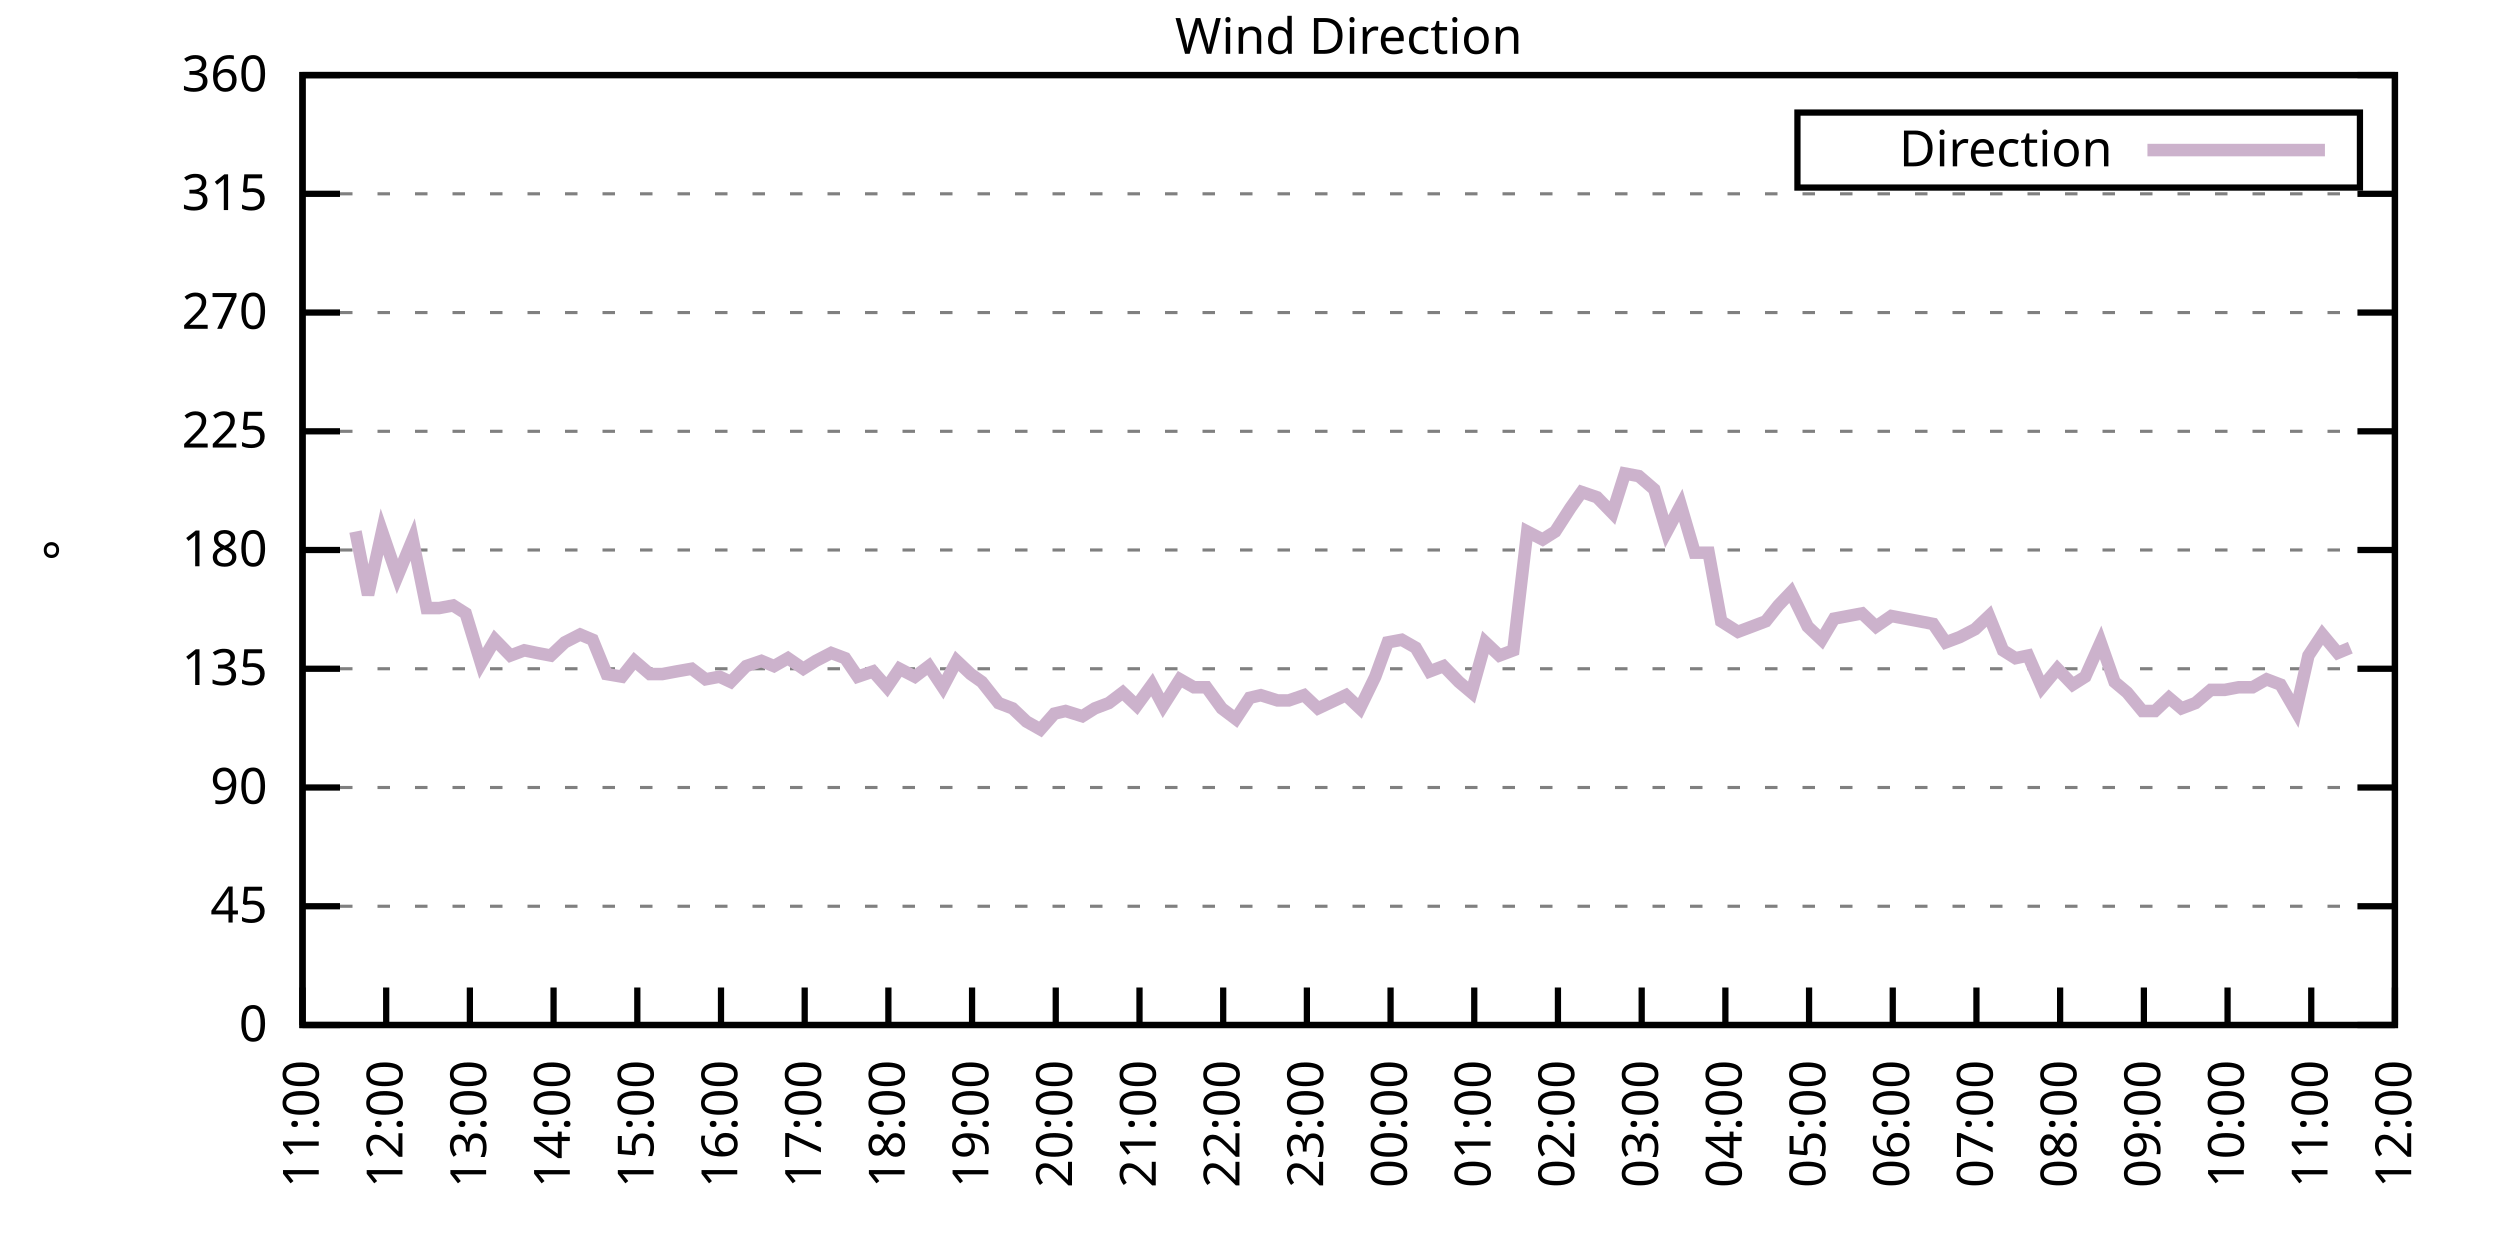
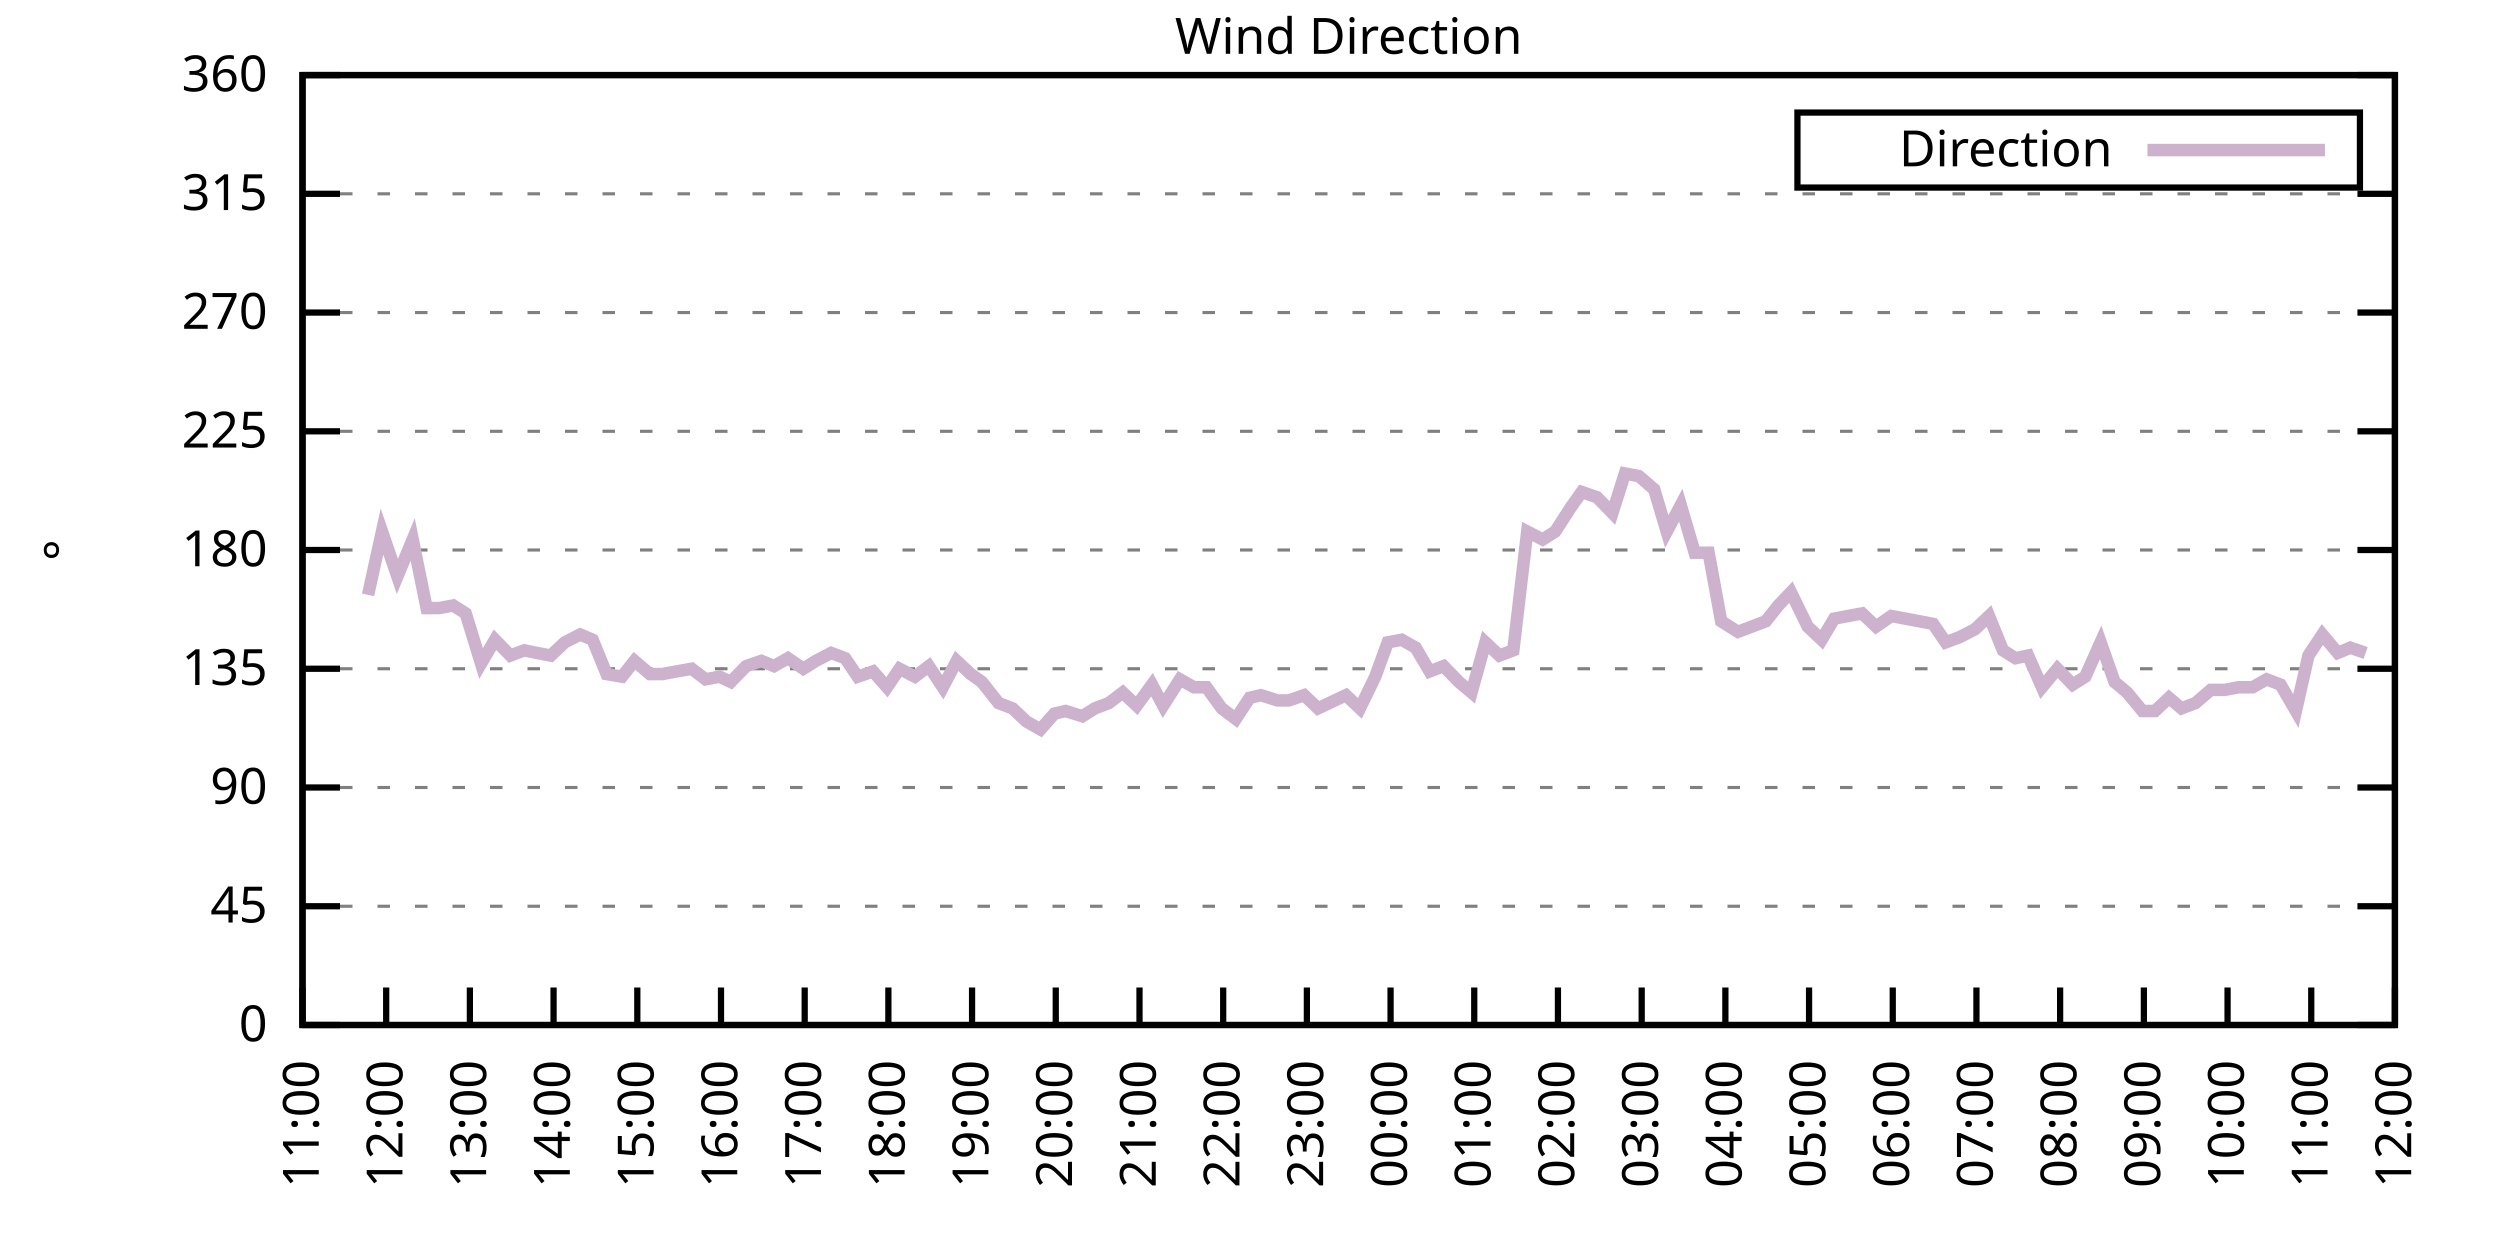
<svg xmlns="http://www.w3.org/2000/svg" xmlns:xlink="http://www.w3.org/1999/xlink" width="400" height="200" viewBox="0 0 400 200">
  <g id="gnuplot_canvas">
    <rect x="0" y="0" width="400" height="200" fill="none" />
    <defs>
      <circle id="gpDot" r="0.5" stroke-width="0.5" stroke="currentColor" />
      <path id="gpPt0" stroke-width="0.333" stroke="currentColor" d="M-1,0 h2 M0,-1 v2" />
      <path id="gpPt1" stroke-width="0.333" stroke="currentColor" d="M-1,-1 L1,1 M1,-1 L-1,1" />
      <path id="gpPt2" stroke-width="0.333" stroke="currentColor" d="M-1,0 L1,0 M0,-1 L0,1 M-1,-1 L1,1 M-1,1 L1,-1" />
      <rect id="gpPt3" stroke-width="0.333" stroke="currentColor" x="-1" y="-1" width="2" height="2" />
      <rect id="gpPt4" stroke-width="0.333" stroke="currentColor" fill="currentColor" x="-1" y="-1" width="2" height="2" />
      <circle id="gpPt5" stroke-width="0.333" stroke="currentColor" cx="0" cy="0" r="1" />
      <use xlink:href="#gpPt5" id="gpPt6" fill="currentColor" stroke="none" />
      <path id="gpPt7" stroke-width="0.333" stroke="currentColor" d="M0,-1.33 L-1.33,0.67 L1.33,0.67 z" />
      <use xlink:href="#gpPt7" id="gpPt8" fill="currentColor" stroke="none" />
      <use xlink:href="#gpPt7" id="gpPt9" stroke="currentColor" transform="rotate(180)" />
      <use xlink:href="#gpPt9" id="gpPt10" fill="currentColor" stroke="none" />
      <use xlink:href="#gpPt3" id="gpPt11" stroke="currentColor" transform="rotate(45)" />
      <use xlink:href="#gpPt11" id="gpPt12" fill="currentColor" stroke="none" />
      <path id="gpPt13" stroke-width="0.333" stroke="currentColor" d="M0,1.330 L1.265,0.411 L0.782,-1.067 L-0.782,-1.076 L-1.265,0.411 z" />
      <use xlink:href="#gpPt13" id="gpPt14" fill="currentColor" stroke="none" />
      <filter id="textbox" filterUnits="objectBoundingBox" x="0" y="0" height="1" width="1">
        <feFlood flood-color="white" flood-opacity="1" result="bgnd" />
        <feComposite in="SourceGraphic" in2="bgnd" operator="atop" />
      </filter>
      <filter id="greybox" filterUnits="objectBoundingBox" x="0" y="0" height="1" width="1">
        <feFlood flood-color="lightgrey" flood-opacity="1" result="grey" />
        <feComposite in="SourceGraphic" in2="grey" operator="atop" />
      </filter>
    </defs>
    <g fill="none" color="white" stroke="currentColor" stroke-width="1.00" stroke-linecap="butt" stroke-linejoin="miter">
</g>
    <g fill="none" color="black" stroke="currentColor" stroke-width="1.00" stroke-linecap="butt" stroke-linejoin="miter">
      <g stroke="none" shape-rendering="crispEdges">
        <polygon fill="rgb(255, 255, 255)" points="48.40,164.00 383.18,164.00 383.18,12.02 48.40,12.02 " />
      </g>
    </g>
    <g fill="none" color="black" stroke="currentColor" stroke-width="1.00" stroke-linecap="butt" stroke-linejoin="miter">
</g>
    <g fill="none" color="black" stroke="black" stroke-width="0.50" stroke-linecap="butt" stroke-linejoin="miter">
</g>
    <g fill="none" color="gray" stroke="currentColor" stroke-width="0.50" stroke-linecap="butt" stroke-linejoin="miter">
      <path stroke="gray" stroke-dasharray="2,4" class="gridline" d="M48.40,164.00 L383.19,164.00  " />
    </g>
    <g fill="none" color="gray" stroke="gray" stroke-width="1.00" stroke-linecap="butt" stroke-linejoin="miter">
</g>
    <g fill="none" color="black" stroke="currentColor" stroke-width="1.00" stroke-linecap="butt" stroke-linejoin="miter">
      <path stroke="black" d="M48.40,164.00 L54.40,164.00 M383.19,164.00 L377.19,164.00  " />
      <g transform="translate(42.80,166.60)" stroke="none" fill="black" font-family="Sans" font-size="8.00" text-anchor="end">
        <text>
          <tspan font-family="Sans"> 0</tspan>
        </text>
      </g>
    </g>
    <g fill="none" color="black" stroke="currentColor" stroke-width="1.00" stroke-linecap="butt" stroke-linejoin="miter">
</g>
    <g fill="none" color="black" stroke="black" stroke-width="0.50" stroke-linecap="butt" stroke-linejoin="miter">
</g>
    <g fill="none" color="gray" stroke="currentColor" stroke-width="0.50" stroke-linecap="butt" stroke-linejoin="miter">
      <path stroke="gray" stroke-dasharray="2,4" class="gridline" d="M48.40,145.00 L383.19,145.00  " />
    </g>
    <g fill="none" color="gray" stroke="gray" stroke-width="1.00" stroke-linecap="butt" stroke-linejoin="miter">
</g>
    <g fill="none" color="black" stroke="currentColor" stroke-width="1.00" stroke-linecap="butt" stroke-linejoin="miter">
      <path stroke="black" d="M48.40,145.00 L54.40,145.00 M383.19,145.00 L377.19,145.00  " />
      <g transform="translate(42.80,147.60)" stroke="none" fill="black" font-family="Sans" font-size="8.00" text-anchor="end">
        <text>
          <tspan font-family="Sans"> 45</tspan>
        </text>
      </g>
    </g>
    <g fill="none" color="black" stroke="currentColor" stroke-width="1.00" stroke-linecap="butt" stroke-linejoin="miter">
</g>
    <g fill="none" color="black" stroke="black" stroke-width="0.50" stroke-linecap="butt" stroke-linejoin="miter">
</g>
    <g fill="none" color="gray" stroke="currentColor" stroke-width="0.50" stroke-linecap="butt" stroke-linejoin="miter">
      <path stroke="gray" stroke-dasharray="2,4" class="gridline" d="M48.40,126.00 L383.19,126.00  " />
    </g>
    <g fill="none" color="gray" stroke="gray" stroke-width="1.00" stroke-linecap="butt" stroke-linejoin="miter">
</g>
    <g fill="none" color="black" stroke="currentColor" stroke-width="1.00" stroke-linecap="butt" stroke-linejoin="miter">
      <path stroke="black" d="M48.40,126.00 L54.40,126.00 M383.19,126.00 L377.19,126.00  " />
      <g transform="translate(42.80,128.60)" stroke="none" fill="black" font-family="Sans" font-size="8.00" text-anchor="end">
        <text>
          <tspan font-family="Sans"> 90</tspan>
        </text>
      </g>
    </g>
    <g fill="none" color="black" stroke="currentColor" stroke-width="1.00" stroke-linecap="butt" stroke-linejoin="miter">
</g>
    <g fill="none" color="black" stroke="black" stroke-width="0.50" stroke-linecap="butt" stroke-linejoin="miter">
</g>
    <g fill="none" color="gray" stroke="currentColor" stroke-width="0.50" stroke-linecap="butt" stroke-linejoin="miter">
      <path stroke="gray" stroke-dasharray="2,4" class="gridline" d="M48.40,107.00 L383.19,107.00  " />
    </g>
    <g fill="none" color="gray" stroke="gray" stroke-width="1.00" stroke-linecap="butt" stroke-linejoin="miter">
</g>
    <g fill="none" color="black" stroke="currentColor" stroke-width="1.00" stroke-linecap="butt" stroke-linejoin="miter">
      <path stroke="black" d="M48.40,107.00 L54.40,107.00 M383.19,107.00 L377.19,107.00  " />
      <g transform="translate(42.80,109.60)" stroke="none" fill="black" font-family="Sans" font-size="8.00" text-anchor="end">
        <text>
          <tspan font-family="Sans"> 135</tspan>
        </text>
      </g>
    </g>
    <g fill="none" color="black" stroke="currentColor" stroke-width="1.00" stroke-linecap="butt" stroke-linejoin="miter">
</g>
    <g fill="none" color="black" stroke="black" stroke-width="0.50" stroke-linecap="butt" stroke-linejoin="miter">
</g>
    <g fill="none" color="gray" stroke="currentColor" stroke-width="0.50" stroke-linecap="butt" stroke-linejoin="miter">
      <path stroke="gray" stroke-dasharray="2,4" class="gridline" d="M48.40,88.00 L383.19,88.00  " />
    </g>
    <g fill="none" color="gray" stroke="gray" stroke-width="1.00" stroke-linecap="butt" stroke-linejoin="miter">
</g>
    <g fill="none" color="black" stroke="currentColor" stroke-width="1.00" stroke-linecap="butt" stroke-linejoin="miter">
      <path stroke="black" d="M48.40,88.00 L54.40,88.00 M383.19,88.00 L377.19,88.00  " />
      <g transform="translate(42.80,90.60)" stroke="none" fill="black" font-family="Sans" font-size="8.00" text-anchor="end">
        <text>
          <tspan font-family="Sans"> 180</tspan>
        </text>
      </g>
    </g>
    <g fill="none" color="black" stroke="currentColor" stroke-width="1.00" stroke-linecap="butt" stroke-linejoin="miter">
</g>
    <g fill="none" color="black" stroke="black" stroke-width="0.50" stroke-linecap="butt" stroke-linejoin="miter">
</g>
    <g fill="none" color="gray" stroke="currentColor" stroke-width="0.50" stroke-linecap="butt" stroke-linejoin="miter">
      <path stroke="gray" stroke-dasharray="2,4" class="gridline" d="M48.40,69.01 L383.19,69.01  " />
    </g>
    <g fill="none" color="gray" stroke="gray" stroke-width="1.00" stroke-linecap="butt" stroke-linejoin="miter">
</g>
    <g fill="none" color="black" stroke="currentColor" stroke-width="1.00" stroke-linecap="butt" stroke-linejoin="miter">
      <path stroke="black" d="M48.40,69.01 L54.40,69.01 M383.19,69.01 L377.19,69.01  " />
      <g transform="translate(42.80,71.61)" stroke="none" fill="black" font-family="Sans" font-size="8.00" text-anchor="end">
        <text>
          <tspan font-family="Sans"> 225</tspan>
        </text>
      </g>
    </g>
    <g fill="none" color="black" stroke="currentColor" stroke-width="1.00" stroke-linecap="butt" stroke-linejoin="miter">
</g>
    <g fill="none" color="black" stroke="black" stroke-width="0.50" stroke-linecap="butt" stroke-linejoin="miter">
</g>
    <g fill="none" color="gray" stroke="currentColor" stroke-width="0.50" stroke-linecap="butt" stroke-linejoin="miter">
      <path stroke="gray" stroke-dasharray="2,4" class="gridline" d="M48.40,50.01 L383.19,50.01  " />
    </g>
    <g fill="none" color="gray" stroke="gray" stroke-width="1.00" stroke-linecap="butt" stroke-linejoin="miter">
</g>
    <g fill="none" color="black" stroke="currentColor" stroke-width="1.00" stroke-linecap="butt" stroke-linejoin="miter">
      <path stroke="black" d="M48.40,50.01 L54.40,50.01 M383.19,50.01 L377.19,50.01  " />
      <g transform="translate(42.80,52.61)" stroke="none" fill="black" font-family="Sans" font-size="8.00" text-anchor="end">
        <text>
          <tspan font-family="Sans"> 270</tspan>
        </text>
      </g>
    </g>
    <g fill="none" color="black" stroke="currentColor" stroke-width="1.00" stroke-linecap="butt" stroke-linejoin="miter">
</g>
    <g fill="none" color="black" stroke="black" stroke-width="0.50" stroke-linecap="butt" stroke-linejoin="miter">
</g>
    <g fill="none" color="gray" stroke="currentColor" stroke-width="0.50" stroke-linecap="butt" stroke-linejoin="miter">
      <path stroke="gray" stroke-dasharray="2,4" class="gridline" d="M48.40,31.01 L383.19,31.01  " />
    </g>
    <g fill="none" color="gray" stroke="gray" stroke-width="1.00" stroke-linecap="butt" stroke-linejoin="miter">
</g>
    <g fill="none" color="black" stroke="currentColor" stroke-width="1.00" stroke-linecap="butt" stroke-linejoin="miter">
      <path stroke="black" d="M48.40,31.01 L54.40,31.01 M383.19,31.01 L377.19,31.01  " />
      <g transform="translate(42.80,33.61)" stroke="none" fill="black" font-family="Sans" font-size="8.00" text-anchor="end">
        <text>
          <tspan font-family="Sans"> 315</tspan>
        </text>
      </g>
    </g>
    <g fill="none" color="black" stroke="currentColor" stroke-width="1.00" stroke-linecap="butt" stroke-linejoin="miter">
</g>
    <g fill="none" color="black" stroke="black" stroke-width="0.50" stroke-linecap="butt" stroke-linejoin="miter">
</g>
    <g fill="none" color="gray" stroke="currentColor" stroke-width="0.50" stroke-linecap="butt" stroke-linejoin="miter">
      <path stroke="gray" stroke-dasharray="2,4" class="gridline" d="M48.40,12.01 L383.19,12.01  " />
    </g>
    <g fill="none" color="gray" stroke="gray" stroke-width="1.00" stroke-linecap="butt" stroke-linejoin="miter">
</g>
    <g fill="none" color="black" stroke="currentColor" stroke-width="1.00" stroke-linecap="butt" stroke-linejoin="miter">
      <path stroke="black" d="M48.40,12.01 L54.40,12.01 M383.19,12.01 L377.19,12.01  " />
      <g transform="translate(42.80,14.61)" stroke="none" fill="black" font-family="Sans" font-size="8.00" text-anchor="end">
        <text>
          <tspan font-family="Sans"> 360</tspan>
        </text>
      </g>
    </g>
    <g fill="none" color="black" stroke="currentColor" stroke-width="1.00" stroke-linecap="butt" stroke-linejoin="miter">
      <path stroke="black" d="M48.40,164.00 L48.40,158.00  " />
      <g transform="translate(51.00,169.60) rotate(270.00)" stroke="none" fill="black" font-family="Sans" font-size="8.00" text-anchor="end">
        <text>
          <tspan font-family="Sans">11:00</tspan>
        </text>
      </g>
    </g>
    <g fill="none" color="black" stroke="currentColor" stroke-width="1.00" stroke-linecap="butt" stroke-linejoin="miter">
      <path stroke="black" d="M61.79,164.00 L61.79,158.00  " />
      <g transform="translate(64.39,169.60) rotate(270.00)" stroke="none" fill="black" font-family="Sans" font-size="8.00" text-anchor="end">
        <text>
          <tspan font-family="Sans">12:00</tspan>
        </text>
      </g>
    </g>
    <g fill="none" color="black" stroke="currentColor" stroke-width="1.00" stroke-linecap="butt" stroke-linejoin="miter">
      <path stroke="black" d="M75.18,164.00 L75.18,158.00  " />
      <g transform="translate(77.78,169.60) rotate(270.00)" stroke="none" fill="black" font-family="Sans" font-size="8.00" text-anchor="end">
        <text>
          <tspan font-family="Sans">13:00</tspan>
        </text>
      </g>
    </g>
    <g fill="none" color="black" stroke="currentColor" stroke-width="1.00" stroke-linecap="butt" stroke-linejoin="miter">
      <path stroke="black" d="M88.57,164.00 L88.57,158.00  " />
      <g transform="translate(91.17,169.60) rotate(270.00)" stroke="none" fill="black" font-family="Sans" font-size="8.00" text-anchor="end">
        <text>
          <tspan font-family="Sans">14:00</tspan>
        </text>
      </g>
    </g>
    <g fill="none" color="black" stroke="currentColor" stroke-width="1.00" stroke-linecap="butt" stroke-linejoin="miter">
      <path stroke="black" d="M101.97,164.00 L101.97,158.00  " />
      <g transform="translate(104.57,169.60) rotate(270.00)" stroke="none" fill="black" font-family="Sans" font-size="8.00" text-anchor="end">
        <text>
          <tspan font-family="Sans">15:00</tspan>
        </text>
      </g>
    </g>
    <g fill="none" color="black" stroke="currentColor" stroke-width="1.00" stroke-linecap="butt" stroke-linejoin="miter">
      <path stroke="black" d="M115.36,164.00 L115.36,158.00  " />
      <g transform="translate(117.96,169.60) rotate(270.00)" stroke="none" fill="black" font-family="Sans" font-size="8.00" text-anchor="end">
        <text>
          <tspan font-family="Sans">16:00</tspan>
        </text>
      </g>
    </g>
    <g fill="none" color="black" stroke="currentColor" stroke-width="1.00" stroke-linecap="butt" stroke-linejoin="miter">
      <path stroke="black" d="M128.75,164.00 L128.75,158.00  " />
      <g transform="translate(131.35,169.60) rotate(270.00)" stroke="none" fill="black" font-family="Sans" font-size="8.00" text-anchor="end">
        <text>
          <tspan font-family="Sans">17:00</tspan>
        </text>
      </g>
    </g>
    <g fill="none" color="black" stroke="currentColor" stroke-width="1.00" stroke-linecap="butt" stroke-linejoin="miter">
      <path stroke="black" d="M142.14,164.00 L142.14,158.00  " />
      <g transform="translate(144.74,169.60) rotate(270.00)" stroke="none" fill="black" font-family="Sans" font-size="8.00" text-anchor="end">
        <text>
          <tspan font-family="Sans">18:00</tspan>
        </text>
      </g>
    </g>
    <g fill="none" color="black" stroke="currentColor" stroke-width="1.00" stroke-linecap="butt" stroke-linejoin="miter">
      <path stroke="black" d="M155.53,164.00 L155.53,158.00  " />
      <g transform="translate(158.13,169.60) rotate(270.00)" stroke="none" fill="black" font-family="Sans" font-size="8.00" text-anchor="end">
        <text>
          <tspan font-family="Sans">19:00</tspan>
        </text>
      </g>
    </g>
    <g fill="none" color="black" stroke="currentColor" stroke-width="1.00" stroke-linecap="butt" stroke-linejoin="miter">
      <path stroke="black" d="M168.92,164.00 L168.92,158.00  " />
      <g transform="translate(171.52,169.60) rotate(270.00)" stroke="none" fill="black" font-family="Sans" font-size="8.00" text-anchor="end">
        <text>
          <tspan font-family="Sans">20:00</tspan>
        </text>
      </g>
    </g>
    <g fill="none" color="black" stroke="currentColor" stroke-width="1.00" stroke-linecap="butt" stroke-linejoin="miter">
      <path stroke="black" d="M182.32,164.00 L182.32,158.00  " />
      <g transform="translate(184.92,169.60) rotate(270.00)" stroke="none" fill="black" font-family="Sans" font-size="8.00" text-anchor="end">
        <text>
          <tspan font-family="Sans">21:00</tspan>
        </text>
      </g>
    </g>
    <g fill="none" color="black" stroke="currentColor" stroke-width="1.00" stroke-linecap="butt" stroke-linejoin="miter">
      <path stroke="black" d="M195.71,164.00 L195.71,158.00  " />
      <g transform="translate(198.31,169.60) rotate(270.00)" stroke="none" fill="black" font-family="Sans" font-size="8.00" text-anchor="end">
        <text>
          <tspan font-family="Sans">22:00</tspan>
        </text>
      </g>
    </g>
    <g fill="none" color="black" stroke="currentColor" stroke-width="1.00" stroke-linecap="butt" stroke-linejoin="miter">
      <path stroke="black" d="M209.10,164.00 L209.10,158.00  " />
      <g transform="translate(211.70,169.60) rotate(270.00)" stroke="none" fill="black" font-family="Sans" font-size="8.00" text-anchor="end">
        <text>
          <tspan font-family="Sans">23:00</tspan>
        </text>
      </g>
    </g>
    <g fill="none" color="black" stroke="currentColor" stroke-width="1.00" stroke-linecap="butt" stroke-linejoin="miter">
      <path stroke="black" d="M222.49,164.00 L222.49,158.00  " />
      <g transform="translate(225.09,169.60) rotate(270.00)" stroke="none" fill="black" font-family="Sans" font-size="8.00" text-anchor="end">
        <text>
          <tspan font-family="Sans">00:00</tspan>
        </text>
      </g>
    </g>
    <g fill="none" color="black" stroke="currentColor" stroke-width="1.00" stroke-linecap="butt" stroke-linejoin="miter">
      <path stroke="black" d="M235.88,164.00 L235.88,158.00  " />
      <g transform="translate(238.48,169.60) rotate(270.00)" stroke="none" fill="black" font-family="Sans" font-size="8.00" text-anchor="end">
        <text>
          <tspan font-family="Sans">01:00</tspan>
        </text>
      </g>
    </g>
    <g fill="none" color="black" stroke="currentColor" stroke-width="1.00" stroke-linecap="butt" stroke-linejoin="miter">
      <path stroke="black" d="M249.27,164.00 L249.27,158.00  " />
      <g transform="translate(251.87,169.60) rotate(270.00)" stroke="none" fill="black" font-family="Sans" font-size="8.00" text-anchor="end">
        <text>
          <tspan font-family="Sans">02:00</tspan>
        </text>
      </g>
    </g>
    <g fill="none" color="black" stroke="currentColor" stroke-width="1.00" stroke-linecap="butt" stroke-linejoin="miter">
      <path stroke="black" d="M262.67,164.00 L262.67,158.00  " />
      <g transform="translate(265.27,169.60) rotate(270.00)" stroke="none" fill="black" font-family="Sans" font-size="8.00" text-anchor="end">
        <text>
          <tspan font-family="Sans">03:00</tspan>
        </text>
      </g>
    </g>
    <g fill="none" color="black" stroke="currentColor" stroke-width="1.00" stroke-linecap="butt" stroke-linejoin="miter">
      <path stroke="black" d="M276.06,164.00 L276.06,158.00  " />
      <g transform="translate(278.66,169.60) rotate(270.00)" stroke="none" fill="black" font-family="Sans" font-size="8.00" text-anchor="end">
        <text>
          <tspan font-family="Sans">04:00</tspan>
        </text>
      </g>
    </g>
    <g fill="none" color="black" stroke="currentColor" stroke-width="1.00" stroke-linecap="butt" stroke-linejoin="miter">
      <path stroke="black" d="M289.45,164.00 L289.45,158.00  " />
      <g transform="translate(292.05,169.60) rotate(270.00)" stroke="none" fill="black" font-family="Sans" font-size="8.00" text-anchor="end">
        <text>
          <tspan font-family="Sans">05:00</tspan>
        </text>
      </g>
    </g>
    <g fill="none" color="black" stroke="currentColor" stroke-width="1.00" stroke-linecap="butt" stroke-linejoin="miter">
      <path stroke="black" d="M302.84,164.00 L302.84,158.00  " />
      <g transform="translate(305.44,169.60) rotate(270.00)" stroke="none" fill="black" font-family="Sans" font-size="8.00" text-anchor="end">
        <text>
          <tspan font-family="Sans">06:00</tspan>
        </text>
      </g>
    </g>
    <g fill="none" color="black" stroke="currentColor" stroke-width="1.00" stroke-linecap="butt" stroke-linejoin="miter">
      <path stroke="black" d="M316.23,164.00 L316.23,158.00  " />
      <g transform="translate(318.83,169.60) rotate(270.00)" stroke="none" fill="black" font-family="Sans" font-size="8.00" text-anchor="end">
        <text>
          <tspan font-family="Sans">07:00</tspan>
        </text>
      </g>
    </g>
    <g fill="none" color="black" stroke="currentColor" stroke-width="1.00" stroke-linecap="butt" stroke-linejoin="miter">
      <path stroke="black" d="M329.62,164.00 L329.62,158.00  " />
      <g transform="translate(332.22,169.60) rotate(270.00)" stroke="none" fill="black" font-family="Sans" font-size="8.00" text-anchor="end">
        <text>
          <tspan font-family="Sans">08:00</tspan>
        </text>
      </g>
    </g>
    <g fill="none" color="black" stroke="currentColor" stroke-width="1.00" stroke-linecap="butt" stroke-linejoin="miter">
      <path stroke="black" d="M343.02,164.00 L343.02,158.00  " />
      <g transform="translate(345.62,169.60) rotate(270.00)" stroke="none" fill="black" font-family="Sans" font-size="8.00" text-anchor="end">
        <text>
          <tspan font-family="Sans">09:00</tspan>
        </text>
      </g>
    </g>
    <g fill="none" color="black" stroke="currentColor" stroke-width="1.00" stroke-linecap="butt" stroke-linejoin="miter">
      <path stroke="black" d="M356.41,164.00 L356.41,158.00  " />
      <g transform="translate(359.01,169.60) rotate(270.00)" stroke="none" fill="black" font-family="Sans" font-size="8.00" text-anchor="end">
        <text>
          <tspan font-family="Sans">10:00</tspan>
        </text>
      </g>
    </g>
    <g fill="none" color="black" stroke="currentColor" stroke-width="1.00" stroke-linecap="butt" stroke-linejoin="miter">
      <path stroke="black" d="M369.80,164.00 L369.80,158.00  " />
      <g transform="translate(372.40,169.60) rotate(270.00)" stroke="none" fill="black" font-family="Sans" font-size="8.00" text-anchor="end">
        <text>
          <tspan font-family="Sans">11:00</tspan>
        </text>
      </g>
    </g>
    <g fill="none" color="black" stroke="currentColor" stroke-width="1.00" stroke-linecap="butt" stroke-linejoin="miter">
      <path stroke="black" d="M383.19,164.00 L383.19,158.00  " />
      <g transform="translate(385.79,169.60) rotate(270.00)" stroke="none" fill="black" font-family="Sans" font-size="8.00" text-anchor="end">
        <text>
          <tspan font-family="Sans">12:00</tspan>
        </text>
      </g>
    </g>
    <g fill="none" color="black" stroke="currentColor" stroke-width="1.00" stroke-linecap="butt" stroke-linejoin="miter">
</g>
    <g fill="none" color="black" stroke="currentColor" stroke-width="1.00" stroke-linecap="butt" stroke-linejoin="miter">
      <path stroke="black" d="M48.40,12.01 L48.40,164.00 L383.19,164.00 L383.19,12.01 L48.40,12.01 Z  " />
    </g>
    <g fill="none" color="black" stroke="currentColor" stroke-width="1.00" stroke-linecap="butt" stroke-linejoin="miter">
</g>
    <g fill="none" color="black" stroke="currentColor" stroke-width="1.00" stroke-linecap="butt" stroke-linejoin="miter">
      <path stroke="black" d="M287.59,30.01 L287.59,18.01 L377.59,18.01 L377.59,30.01 L287.59,30.01 Z  " />
    </g>
    <g id="Wind_direction_plot_1">
      <g fill="none" color="white" stroke="black" stroke-width="2.00" stroke-linecap="butt" stroke-linejoin="miter">
</g>
      <g fill="none" color="black" stroke="currentColor" stroke-width="2.00" stroke-linecap="butt" stroke-linejoin="miter">
        <g transform="translate(337.99,26.61)" stroke="none" fill="black" font-family="Sans" font-size="8.00" text-anchor="end">
          <text>
            <tspan font-family="Sans">Direction</tspan>
          </text>
        </g>
      </g>
      <g fill="none" color="black" stroke="currentColor" stroke-width="2.00" stroke-linecap="butt" stroke-linejoin="miter">
-         <path stroke="rgb(204, 178, 204)" d="M343.59,24.01 L371.99,24.01 M56.88,85.05 L58.89,95.18 L61.12,85.05 L63.58,92.23 L66.03,86.32 L68.26,97.29   L70.27,97.29 L72.50,96.87 L74.51,98.14 L76.97,106.16 L79.20,102.36 L81.66,104.89 L83.89,104.05 L85.90,104.47   L88.13,104.89 L90.36,102.78 L92.82,101.52 L94.82,102.36 L97.06,107.85 L99.51,108.27 L101.52,105.74 L103.98,107.85   L105.98,107.85 L108.22,107.43 L110.67,107.00 L112.90,108.69 L115.13,108.27 L116.92,109.11 L119.38,106.58 L121.83,105.74   L123.84,106.58 L126.07,105.31 L128.53,107.00 L130.54,105.74 L132.99,104.47 L135.22,105.31 L137.23,108.27 L139.69,107.43   L141.92,109.96 L143.93,107.00 L146.38,108.27 L148.61,106.58 L150.85,109.96 L153.08,105.74 L155.31,107.85 L157.10,109.11   L159.77,112.49 L162.01,113.34 L164.24,115.45 L166.47,116.71 L168.70,114.18 L170.49,113.76 L173.17,114.60 L175.17,113.34   L177.41,112.49 L179.64,110.80 L181.87,112.91 L184.32,109.54 L186.11,112.91 L188.79,108.69 L191.02,109.96 L193.03,109.96   L195.48,113.34 L197.72,115.03 L199.95,111.65 L201.73,111.23 L204.41,112.07 L206.20,112.07 L208.65,111.23 L210.88,113.34   L215.35,111.23 L217.58,113.34 L220.04,108.27 L222.04,102.78 L224.28,102.36 L226.51,103.63 L228.74,107.43 L230.97,106.58   L233.43,109.11 L235.44,110.80 L237.67,102.78 L239.90,104.89 L242.13,104.05 L244.36,85.05 L246.82,86.32 L248.83,85.05   L251.28,81.25 L253.07,78.72 L255.52,79.56 L257.98,82.09 L259.99,75.76 L262.22,76.18 L264.67,78.29 L266.68,85.05   L268.92,80.83 L271.15,88.43 L273.38,88.43 L275.39,99.40 L278.07,101.09 L280.30,100.25 L282.53,99.40 L284.54,96.87   L286.55,94.76 L289.23,100.25 L291.46,102.36 L293.47,98.98 L295.70,98.56 L297.93,98.14 L300.16,100.25 L302.62,98.56   L304.85,98.98 L307.08,99.40 L309.31,99.83 L311.32,102.78 L313.55,101.94 L316.01,100.67 L318.24,98.56 L320.47,104.05   L322.48,105.31 L324.49,104.89 L326.72,109.96 L329.18,107.00 L331.63,109.54 L333.64,108.27 L336.10,102.78 L338.33,109.11   L340.34,110.80 L342.79,113.76 L344.80,113.76 L347.03,111.65 L349.04,113.34 L351.27,112.49 L353.73,110.38 L355.96,110.38   L358.19,109.96 L360.42,109.96 L362.66,108.69 L364.89,109.54 L367.34,113.76 L369.35,104.89 L371.58,101.52 L374.04,104.47   L376.05,103.63  " />
+         <path stroke="rgb(204, 178, 204)" d="M343.59,24.01 L371.99,24.01 M58.89,95.18 L61.12,85.05 L63.58,92.23 L66.03,86.32 L68.26,97.29 L70.27,97.29   L72.50,96.87 L74.51,98.14 L76.97,106.16 L79.20,102.36 L81.66,104.89 L83.89,104.05 L85.90,104.47 L88.13,104.89   L90.36,102.78 L92.82,101.52 L94.82,102.36 L97.06,107.85 L99.51,108.27 L101.52,105.74 L103.98,107.85 L105.98,107.85   L108.22,107.43 L110.67,107.00 L112.90,108.69 L115.13,108.27 L116.92,109.11 L119.38,106.58 L121.83,105.74 L123.84,106.58   L126.07,105.31 L128.53,107.00 L130.54,105.74 L132.99,104.47 L135.22,105.31 L137.23,108.27 L139.69,107.43 L141.92,109.96   L143.93,107.00 L146.38,108.27 L148.61,106.58 L150.85,109.96 L153.08,105.74 L155.31,107.85 L157.10,109.11 L159.77,112.49   L162.01,113.34 L164.24,115.45 L166.47,116.71 L168.70,114.18 L170.49,113.76 L173.17,114.60 L175.17,113.34 L177.41,112.49   L179.64,110.80 L181.87,112.91 L184.32,109.54 L186.11,112.91 L188.79,108.69 L191.02,109.96 L193.03,109.96 L195.48,113.34   L197.72,115.03 L199.95,111.65 L201.73,111.23 L204.41,112.07 L206.20,112.07 L208.65,111.23 L210.88,113.34 L215.35,111.23   L217.58,113.34 L220.04,108.27 L222.04,102.78 L224.28,102.36 L226.51,103.63 L228.74,107.43 L230.97,106.58 L233.43,109.11   L235.44,110.80 L237.67,102.78 L239.90,104.89 L242.13,104.05 L244.36,85.05 L246.82,86.32 L248.83,85.05 L251.28,81.25   L253.07,78.72 L255.52,79.56 L257.98,82.09 L259.99,75.76 L262.22,76.18 L264.67,78.29 L266.68,85.05 L268.92,80.83   L271.15,88.43 L273.38,88.43 L275.39,99.40 L278.07,101.09 L280.30,100.25 L282.53,99.40 L284.54,96.87 L286.55,94.76   L289.23,100.25 L291.46,102.36 L293.47,98.98 L295.70,98.56 L297.93,98.14 L300.16,100.25 L302.62,98.56 L304.85,98.98   L307.08,99.40 L309.31,99.83 L311.32,102.78 L313.55,101.94 L316.01,100.67 L318.24,98.56 L320.47,104.05 L322.48,105.31   L324.49,104.89 L326.72,109.96 L329.18,107.00 L331.63,109.54 L333.64,108.27 L336.10,102.78 L338.33,109.11 L340.34,110.80   L342.79,113.76 L344.80,113.76 L347.03,111.65 L349.04,113.34 L351.27,112.49 L353.73,110.38 L355.96,110.38 L358.19,109.96   L360.42,109.96 L362.66,108.69 L364.89,109.54 L367.34,113.76 L369.35,104.89 L371.58,101.52 L374.04,104.47 L376.05,103.63   L378.50,104.47  " />
      </g>
    </g>
    <g fill="none" color="black" stroke="currentColor" stroke-width="2.00" stroke-linecap="butt" stroke-linejoin="miter">
</g>
    <g fill="none" color="black" stroke="black" stroke-width="1.00" stroke-linecap="butt" stroke-linejoin="miter">
</g>
    <g fill="none" color="black" stroke="currentColor" stroke-width="1.00" stroke-linecap="butt" stroke-linejoin="miter">
      <path stroke="black" d="M48.40,12.01 L48.40,164.00 L383.19,164.00 L383.19,12.01 L48.40,12.01 Z  " />
      <g transform="translate(12.80,88.01) rotate(270.00)" stroke="none" fill="black" font-family="Sans" font-size="8.00" text-anchor="middle">
        <text>
          <tspan font-family="Sans">°</tspan>
        </text>
      </g>
    </g>
    <g fill="none" color="black" stroke="currentColor" stroke-width="1.00" stroke-linecap="butt" stroke-linejoin="miter">
</g>
    <g fill="none" color="black" stroke="currentColor" stroke-width="1.00" stroke-linecap="butt" stroke-linejoin="miter">
      <g transform="translate(215.79,8.61)" stroke="none" fill="black" font-family="Sans" font-size="8.00" text-anchor="middle">
        <text>
          <tspan font-family="Sans">Wind Direction</tspan>
        </text>
      </g>
    </g>
    <g fill="none" color="black" stroke="currentColor" stroke-width="1.00" stroke-linecap="butt" stroke-linejoin="miter">
</g>
  </g>
</svg>
